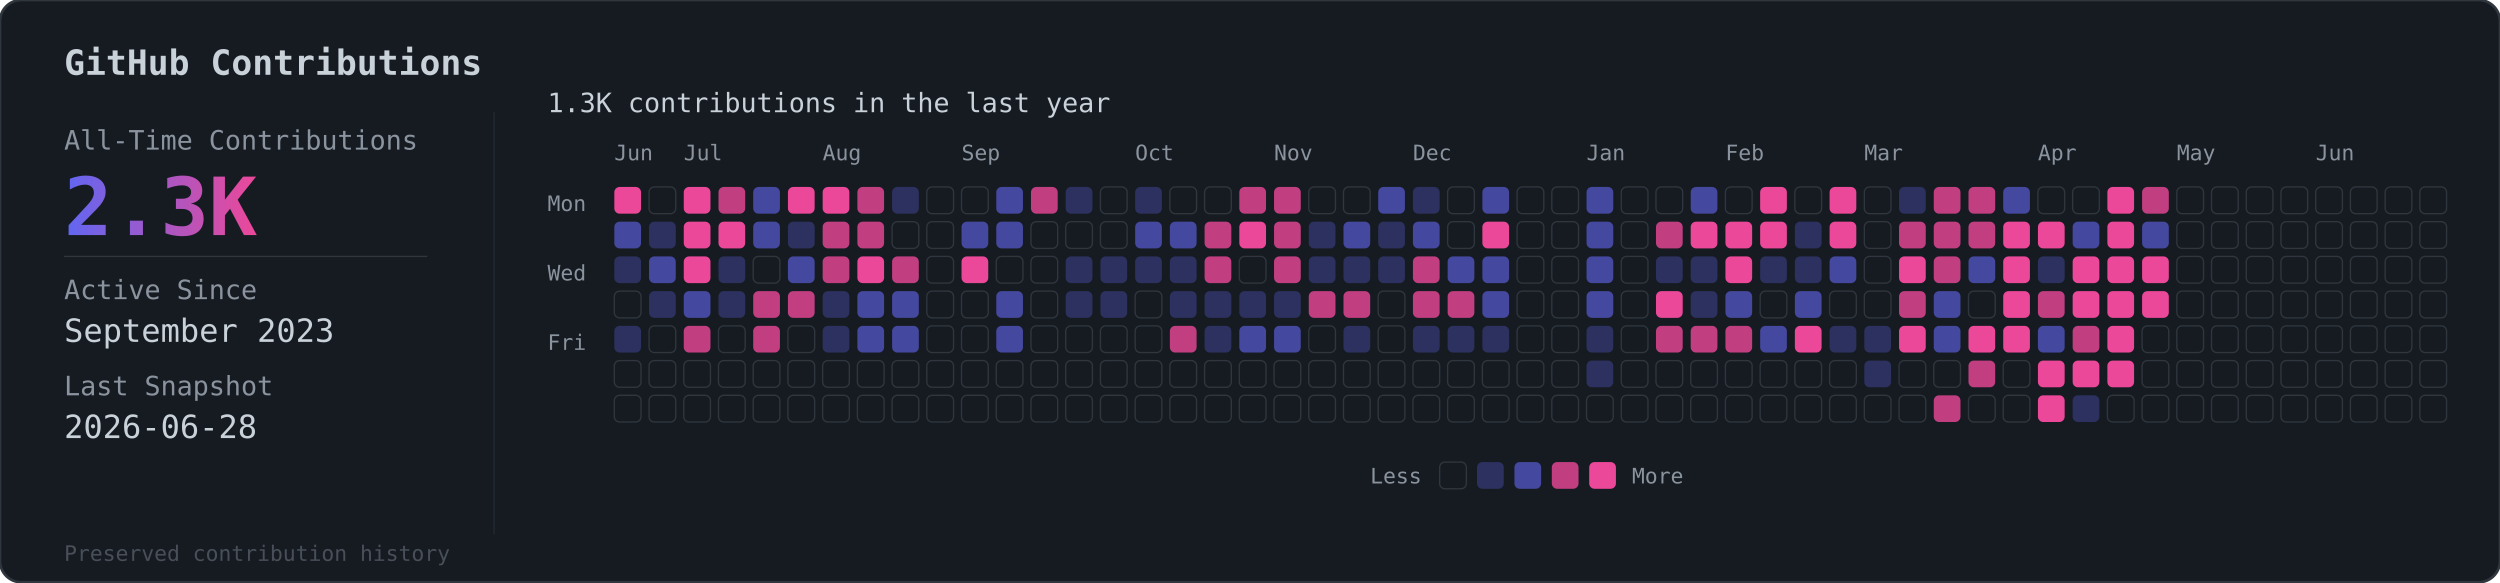
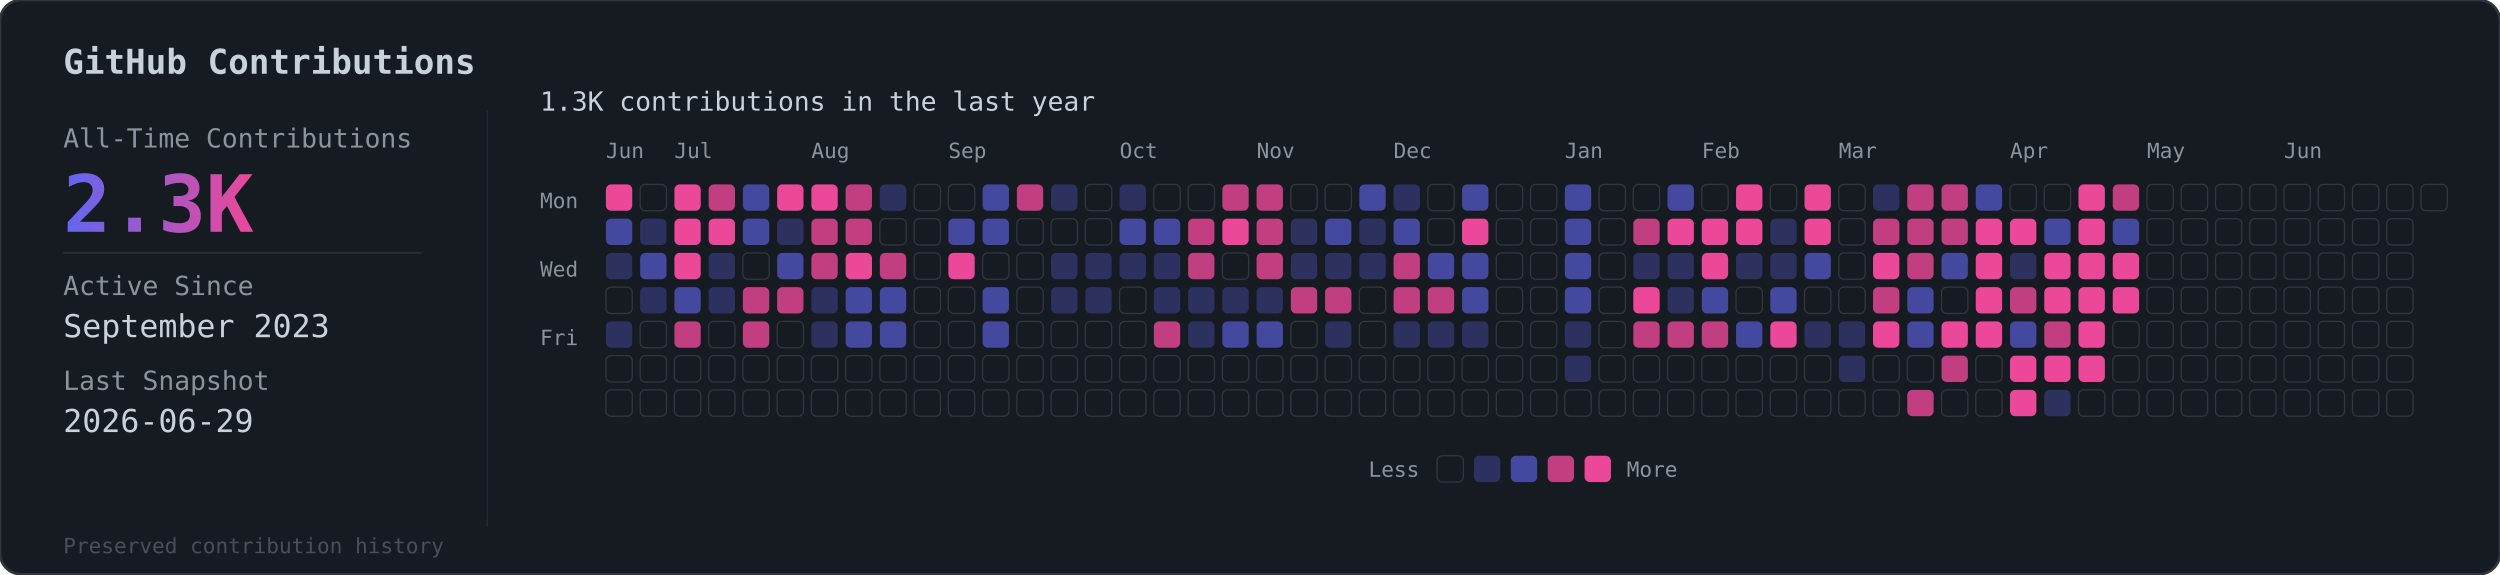
- <svg xmlns="http://www.w3.org/2000/svg" viewBox="0 0 936 218">
+ <svg xmlns="http://www.w3.org/2000/svg" viewBox="0 0 949 218">
  <defs>
    <linearGradient id="grad" x1="0%" y1="0%" x2="100%" y2="0%">
      <stop offset="0%" style="stop-color:#6366f1" />
      <stop offset="100%" style="stop-color:#ec4899" />
    </linearGradient>
  </defs>
-   <rect width="936" height="218" rx="8" fill="#161b22" stroke="#30363d" stroke-width="1" />
+   <rect width="949" height="218" rx="8" fill="#161b22" stroke="#30363d" stroke-width="1" />
  <text x="24" y="28" fill="#c9d1d9" font-family="monospace" font-size="13" font-weight="600">GitHub Contributions</text>
  <line x1="185" y1="42" x2="185" y2="200" stroke="#30363d" stroke-width="0.5" opacity="0.5" />
  <text x="24" y="56" fill="#8b949e" font-family="monospace" font-size="10">All-Time Contributions</text>
  <text x="24" y="88" fill="url(#grad)" font-family="monospace" font-size="30" font-weight="bold">2.3K</text>
  <line x1="24" y1="96" x2="160" y2="96" stroke="#30363d" stroke-width="0.5" />
  <text x="24" y="112" fill="#8b949e" font-family="monospace" font-size="10">Active Since</text>
  <text x="24" y="128" fill="#c9d1d9" font-family="monospace" font-size="12">September 2023</text>
  <text x="24" y="148" fill="#8b949e" font-family="monospace" font-size="10">Last Snapshot</text>
-   <text x="24" y="164" fill="#c9d1d9" font-family="monospace" font-size="12">2026-06-28</text>
+   <text x="24" y="164" fill="#c9d1d9" font-family="monospace" font-size="12">2026-06-29</text>
  <text x="24" y="210" fill="#484f58" font-family="monospace" font-size="8">Preserved contribution history</text>
  <g transform="translate(205, 56)">
    <text x="0" y="-14" fill="#c9d1d9" font-family="monospace" font-size="10">1.3K contributions in the last year</text>
    <g transform="translate(25, 4)">
      <text x="0" y="0" fill="#8b949e" font-family="monospace" font-size="8">Jun</text>
      <text x="26" y="0" fill="#8b949e" font-family="monospace" font-size="8">Jul</text>
      <text x="78" y="0" fill="#8b949e" font-family="monospace" font-size="8">Aug</text>
      <text x="130" y="0" fill="#8b949e" font-family="monospace" font-size="8">Sep</text>
      <text x="195" y="0" fill="#8b949e" font-family="monospace" font-size="8">Oct</text>
      <text x="247" y="0" fill="#8b949e" font-family="monospace" font-size="8">Nov</text>
      <text x="299" y="0" fill="#8b949e" font-family="monospace" font-size="8">Dec</text>
      <text x="364" y="0" fill="#8b949e" font-family="monospace" font-size="8">Jan</text>
      <text x="416" y="0" fill="#8b949e" font-family="monospace" font-size="8">Feb</text>
      <text x="468" y="0" fill="#8b949e" font-family="monospace" font-size="8">Mar</text>
      <text x="533" y="0" fill="#8b949e" font-family="monospace" font-size="8">Apr</text>
      <text x="585" y="0" fill="#8b949e" font-family="monospace" font-size="8">May</text>
      <text x="637" y="0" fill="#8b949e" font-family="monospace" font-size="8">Jun</text>
    </g>
    <text x="0" y="23" fill="#8b949e" font-family="monospace" font-size="8">Mon</text>
    <text x="0" y="49" fill="#8b949e" font-family="monospace" font-size="8">Wed</text>
    <text x="0" y="75" fill="#8b949e" font-family="monospace" font-size="8">Fri</text>
    <g transform="translate(25, 14)">
      <rect x="0" y="0" width="10" height="10" rx="2" fill="#ec4899" opacity="1" />
      <rect x="0" y="13" width="10" height="10" rx="2" fill="#6366f1" opacity="0.6" />
      <rect x="0" y="26" width="10" height="10" rx="2" fill="#6366f1" opacity="0.3" />
      <rect x="0" y="39" width="10" height="10" rx="2" fill="#161b22" stroke="#30363d" stroke-width="0.5" />
      <rect x="0" y="52" width="10" height="10" rx="2" fill="#6366f1" opacity="0.3" />
      <rect x="0" y="65" width="10" height="10" rx="2" fill="#161b22" stroke="#30363d" stroke-width="0.5" />
      <rect x="0" y="78" width="10" height="10" rx="2" fill="#161b22" stroke="#30363d" stroke-width="0.5" />
      <rect x="13" y="0" width="10" height="10" rx="2" fill="#161b22" stroke="#30363d" stroke-width="0.5" />
      <rect x="13" y="13" width="10" height="10" rx="2" fill="#6366f1" opacity="0.3" />
      <rect x="13" y="26" width="10" height="10" rx="2" fill="#6366f1" opacity="0.6" />
      <rect x="13" y="39" width="10" height="10" rx="2" fill="#6366f1" opacity="0.3" />
      <rect x="13" y="52" width="10" height="10" rx="2" fill="#161b22" stroke="#30363d" stroke-width="0.5" />
      <rect x="13" y="65" width="10" height="10" rx="2" fill="#161b22" stroke="#30363d" stroke-width="0.5" />
      <rect x="13" y="78" width="10" height="10" rx="2" fill="#161b22" stroke="#30363d" stroke-width="0.5" />
      <rect x="26" y="0" width="10" height="10" rx="2" fill="#ec4899" opacity="1" />
      <rect x="26" y="13" width="10" height="10" rx="2" fill="#ec4899" opacity="1" />
      <rect x="26" y="26" width="10" height="10" rx="2" fill="#ec4899" opacity="1" />
      <rect x="26" y="39" width="10" height="10" rx="2" fill="#6366f1" opacity="0.6" />
      <rect x="26" y="52" width="10" height="10" rx="2" fill="#ec4899" opacity="0.8" />
      <rect x="26" y="65" width="10" height="10" rx="2" fill="#161b22" stroke="#30363d" stroke-width="0.5" />
      <rect x="26" y="78" width="10" height="10" rx="2" fill="#161b22" stroke="#30363d" stroke-width="0.5" />
      <rect x="39" y="0" width="10" height="10" rx="2" fill="#ec4899" opacity="0.8" />
      <rect x="39" y="13" width="10" height="10" rx="2" fill="#ec4899" opacity="1" />
      <rect x="39" y="26" width="10" height="10" rx="2" fill="#6366f1" opacity="0.3" />
      <rect x="39" y="39" width="10" height="10" rx="2" fill="#6366f1" opacity="0.3" />
      <rect x="39" y="52" width="10" height="10" rx="2" fill="#161b22" stroke="#30363d" stroke-width="0.5" />
      <rect x="39" y="65" width="10" height="10" rx="2" fill="#161b22" stroke="#30363d" stroke-width="0.5" />
      <rect x="39" y="78" width="10" height="10" rx="2" fill="#161b22" stroke="#30363d" stroke-width="0.5" />
      <rect x="52" y="0" width="10" height="10" rx="2" fill="#6366f1" opacity="0.6" />
      <rect x="52" y="13" width="10" height="10" rx="2" fill="#6366f1" opacity="0.6" />
      <rect x="52" y="26" width="10" height="10" rx="2" fill="#161b22" stroke="#30363d" stroke-width="0.5" />
      <rect x="52" y="39" width="10" height="10" rx="2" fill="#ec4899" opacity="0.8" />
      <rect x="52" y="52" width="10" height="10" rx="2" fill="#ec4899" opacity="0.8" />
      <rect x="52" y="65" width="10" height="10" rx="2" fill="#161b22" stroke="#30363d" stroke-width="0.5" />
      <rect x="52" y="78" width="10" height="10" rx="2" fill="#161b22" stroke="#30363d" stroke-width="0.5" />
      <rect x="65" y="0" width="10" height="10" rx="2" fill="#ec4899" opacity="1" />
      <rect x="65" y="13" width="10" height="10" rx="2" fill="#6366f1" opacity="0.3" />
      <rect x="65" y="26" width="10" height="10" rx="2" fill="#6366f1" opacity="0.6" />
      <rect x="65" y="39" width="10" height="10" rx="2" fill="#ec4899" opacity="0.8" />
      <rect x="65" y="52" width="10" height="10" rx="2" fill="#161b22" stroke="#30363d" stroke-width="0.5" />
      <rect x="65" y="65" width="10" height="10" rx="2" fill="#161b22" stroke="#30363d" stroke-width="0.5" />
      <rect x="65" y="78" width="10" height="10" rx="2" fill="#161b22" stroke="#30363d" stroke-width="0.5" />
      <rect x="78" y="0" width="10" height="10" rx="2" fill="#ec4899" opacity="1" />
      <rect x="78" y="13" width="10" height="10" rx="2" fill="#ec4899" opacity="0.8" />
      <rect x="78" y="26" width="10" height="10" rx="2" fill="#ec4899" opacity="0.8" />
      <rect x="78" y="39" width="10" height="10" rx="2" fill="#6366f1" opacity="0.3" />
      <rect x="78" y="52" width="10" height="10" rx="2" fill="#6366f1" opacity="0.3" />
      <rect x="78" y="65" width="10" height="10" rx="2" fill="#161b22" stroke="#30363d" stroke-width="0.5" />
      <rect x="78" y="78" width="10" height="10" rx="2" fill="#161b22" stroke="#30363d" stroke-width="0.5" />
      <rect x="91" y="0" width="10" height="10" rx="2" fill="#ec4899" opacity="0.8" />
      <rect x="91" y="13" width="10" height="10" rx="2" fill="#ec4899" opacity="0.8" />
      <rect x="91" y="26" width="10" height="10" rx="2" fill="#ec4899" opacity="1" />
      <rect x="91" y="39" width="10" height="10" rx="2" fill="#6366f1" opacity="0.6" />
      <rect x="91" y="52" width="10" height="10" rx="2" fill="#6366f1" opacity="0.6" />
      <rect x="91" y="65" width="10" height="10" rx="2" fill="#161b22" stroke="#30363d" stroke-width="0.5" />
      <rect x="91" y="78" width="10" height="10" rx="2" fill="#161b22" stroke="#30363d" stroke-width="0.5" />
      <rect x="104" y="0" width="10" height="10" rx="2" fill="#6366f1" opacity="0.3" />
      <rect x="104" y="13" width="10" height="10" rx="2" fill="#161b22" stroke="#30363d" stroke-width="0.5" />
      <rect x="104" y="26" width="10" height="10" rx="2" fill="#ec4899" opacity="0.8" />
      <rect x="104" y="39" width="10" height="10" rx="2" fill="#6366f1" opacity="0.6" />
      <rect x="104" y="52" width="10" height="10" rx="2" fill="#6366f1" opacity="0.6" />
      <rect x="104" y="65" width="10" height="10" rx="2" fill="#161b22" stroke="#30363d" stroke-width="0.5" />
      <rect x="104" y="78" width="10" height="10" rx="2" fill="#161b22" stroke="#30363d" stroke-width="0.5" />
      <rect x="117" y="0" width="10" height="10" rx="2" fill="#161b22" stroke="#30363d" stroke-width="0.5" />
      <rect x="117" y="13" width="10" height="10" rx="2" fill="#161b22" stroke="#30363d" stroke-width="0.5" />
      <rect x="117" y="26" width="10" height="10" rx="2" fill="#161b22" stroke="#30363d" stroke-width="0.5" />
      <rect x="117" y="39" width="10" height="10" rx="2" fill="#161b22" stroke="#30363d" stroke-width="0.5" />
      <rect x="117" y="52" width="10" height="10" rx="2" fill="#161b22" stroke="#30363d" stroke-width="0.5" />
      <rect x="117" y="65" width="10" height="10" rx="2" fill="#161b22" stroke="#30363d" stroke-width="0.5" />
      <rect x="117" y="78" width="10" height="10" rx="2" fill="#161b22" stroke="#30363d" stroke-width="0.5" />
      <rect x="130" y="0" width="10" height="10" rx="2" fill="#161b22" stroke="#30363d" stroke-width="0.5" />
      <rect x="130" y="13" width="10" height="10" rx="2" fill="#6366f1" opacity="0.6" />
      <rect x="130" y="26" width="10" height="10" rx="2" fill="#ec4899" opacity="1" />
      <rect x="130" y="39" width="10" height="10" rx="2" fill="#161b22" stroke="#30363d" stroke-width="0.5" />
      <rect x="130" y="52" width="10" height="10" rx="2" fill="#161b22" stroke="#30363d" stroke-width="0.5" />
      <rect x="130" y="65" width="10" height="10" rx="2" fill="#161b22" stroke="#30363d" stroke-width="0.5" />
      <rect x="130" y="78" width="10" height="10" rx="2" fill="#161b22" stroke="#30363d" stroke-width="0.5" />
      <rect x="143" y="0" width="10" height="10" rx="2" fill="#6366f1" opacity="0.6" />
      <rect x="143" y="13" width="10" height="10" rx="2" fill="#6366f1" opacity="0.6" />
      <rect x="143" y="26" width="10" height="10" rx="2" fill="#161b22" stroke="#30363d" stroke-width="0.5" />
      <rect x="143" y="39" width="10" height="10" rx="2" fill="#6366f1" opacity="0.6" />
      <rect x="143" y="52" width="10" height="10" rx="2" fill="#6366f1" opacity="0.6" />
      <rect x="143" y="65" width="10" height="10" rx="2" fill="#161b22" stroke="#30363d" stroke-width="0.5" />
      <rect x="143" y="78" width="10" height="10" rx="2" fill="#161b22" stroke="#30363d" stroke-width="0.5" />
      <rect x="156" y="0" width="10" height="10" rx="2" fill="#ec4899" opacity="0.8" />
      <rect x="156" y="13" width="10" height="10" rx="2" fill="#161b22" stroke="#30363d" stroke-width="0.5" />
      <rect x="156" y="26" width="10" height="10" rx="2" fill="#161b22" stroke="#30363d" stroke-width="0.5" />
      <rect x="156" y="39" width="10" height="10" rx="2" fill="#161b22" stroke="#30363d" stroke-width="0.5" />
      <rect x="156" y="52" width="10" height="10" rx="2" fill="#161b22" stroke="#30363d" stroke-width="0.5" />
      <rect x="156" y="65" width="10" height="10" rx="2" fill="#161b22" stroke="#30363d" stroke-width="0.5" />
      <rect x="156" y="78" width="10" height="10" rx="2" fill="#161b22" stroke="#30363d" stroke-width="0.5" />
      <rect x="169" y="0" width="10" height="10" rx="2" fill="#6366f1" opacity="0.3" />
      <rect x="169" y="13" width="10" height="10" rx="2" fill="#161b22" stroke="#30363d" stroke-width="0.5" />
      <rect x="169" y="26" width="10" height="10" rx="2" fill="#6366f1" opacity="0.3" />
      <rect x="169" y="39" width="10" height="10" rx="2" fill="#6366f1" opacity="0.3" />
      <rect x="169" y="52" width="10" height="10" rx="2" fill="#161b22" stroke="#30363d" stroke-width="0.5" />
      <rect x="169" y="65" width="10" height="10" rx="2" fill="#161b22" stroke="#30363d" stroke-width="0.5" />
      <rect x="169" y="78" width="10" height="10" rx="2" fill="#161b22" stroke="#30363d" stroke-width="0.5" />
      <rect x="182" y="0" width="10" height="10" rx="2" fill="#161b22" stroke="#30363d" stroke-width="0.5" />
      <rect x="182" y="13" width="10" height="10" rx="2" fill="#161b22" stroke="#30363d" stroke-width="0.5" />
      <rect x="182" y="26" width="10" height="10" rx="2" fill="#6366f1" opacity="0.3" />
      <rect x="182" y="39" width="10" height="10" rx="2" fill="#6366f1" opacity="0.3" />
      <rect x="182" y="52" width="10" height="10" rx="2" fill="#161b22" stroke="#30363d" stroke-width="0.5" />
      <rect x="182" y="65" width="10" height="10" rx="2" fill="#161b22" stroke="#30363d" stroke-width="0.5" />
      <rect x="182" y="78" width="10" height="10" rx="2" fill="#161b22" stroke="#30363d" stroke-width="0.5" />
      <rect x="195" y="0" width="10" height="10" rx="2" fill="#6366f1" opacity="0.3" />
      <rect x="195" y="13" width="10" height="10" rx="2" fill="#6366f1" opacity="0.6" />
      <rect x="195" y="26" width="10" height="10" rx="2" fill="#6366f1" opacity="0.3" />
      <rect x="195" y="39" width="10" height="10" rx="2" fill="#161b22" stroke="#30363d" stroke-width="0.5" />
      <rect x="195" y="52" width="10" height="10" rx="2" fill="#161b22" stroke="#30363d" stroke-width="0.5" />
      <rect x="195" y="65" width="10" height="10" rx="2" fill="#161b22" stroke="#30363d" stroke-width="0.5" />
      <rect x="195" y="78" width="10" height="10" rx="2" fill="#161b22" stroke="#30363d" stroke-width="0.5" />
      <rect x="208" y="0" width="10" height="10" rx="2" fill="#161b22" stroke="#30363d" stroke-width="0.5" />
      <rect x="208" y="13" width="10" height="10" rx="2" fill="#6366f1" opacity="0.6" />
      <rect x="208" y="26" width="10" height="10" rx="2" fill="#6366f1" opacity="0.3" />
      <rect x="208" y="39" width="10" height="10" rx="2" fill="#6366f1" opacity="0.3" />
      <rect x="208" y="52" width="10" height="10" rx="2" fill="#ec4899" opacity="0.8" />
      <rect x="208" y="65" width="10" height="10" rx="2" fill="#161b22" stroke="#30363d" stroke-width="0.5" />
      <rect x="208" y="78" width="10" height="10" rx="2" fill="#161b22" stroke="#30363d" stroke-width="0.5" />
      <rect x="221" y="0" width="10" height="10" rx="2" fill="#161b22" stroke="#30363d" stroke-width="0.5" />
      <rect x="221" y="13" width="10" height="10" rx="2" fill="#ec4899" opacity="0.8" />
      <rect x="221" y="26" width="10" height="10" rx="2" fill="#ec4899" opacity="0.8" />
      <rect x="221" y="39" width="10" height="10" rx="2" fill="#6366f1" opacity="0.3" />
      <rect x="221" y="52" width="10" height="10" rx="2" fill="#6366f1" opacity="0.3" />
      <rect x="221" y="65" width="10" height="10" rx="2" fill="#161b22" stroke="#30363d" stroke-width="0.5" />
      <rect x="221" y="78" width="10" height="10" rx="2" fill="#161b22" stroke="#30363d" stroke-width="0.5" />
      <rect x="234" y="0" width="10" height="10" rx="2" fill="#ec4899" opacity="0.8" />
      <rect x="234" y="13" width="10" height="10" rx="2" fill="#ec4899" opacity="1" />
      <rect x="234" y="26" width="10" height="10" rx="2" fill="#161b22" stroke="#30363d" stroke-width="0.5" />
      <rect x="234" y="39" width="10" height="10" rx="2" fill="#6366f1" opacity="0.3" />
      <rect x="234" y="52" width="10" height="10" rx="2" fill="#6366f1" opacity="0.6" />
      <rect x="234" y="65" width="10" height="10" rx="2" fill="#161b22" stroke="#30363d" stroke-width="0.5" />
      <rect x="234" y="78" width="10" height="10" rx="2" fill="#161b22" stroke="#30363d" stroke-width="0.5" />
      <rect x="247" y="0" width="10" height="10" rx="2" fill="#ec4899" opacity="0.8" />
      <rect x="247" y="13" width="10" height="10" rx="2" fill="#ec4899" opacity="0.8" />
      <rect x="247" y="26" width="10" height="10" rx="2" fill="#ec4899" opacity="0.8" />
      <rect x="247" y="39" width="10" height="10" rx="2" fill="#6366f1" opacity="0.3" />
      <rect x="247" y="52" width="10" height="10" rx="2" fill="#6366f1" opacity="0.6" />
      <rect x="247" y="65" width="10" height="10" rx="2" fill="#161b22" stroke="#30363d" stroke-width="0.5" />
      <rect x="247" y="78" width="10" height="10" rx="2" fill="#161b22" stroke="#30363d" stroke-width="0.5" />
      <rect x="260" y="0" width="10" height="10" rx="2" fill="#161b22" stroke="#30363d" stroke-width="0.5" />
      <rect x="260" y="13" width="10" height="10" rx="2" fill="#6366f1" opacity="0.3" />
      <rect x="260" y="26" width="10" height="10" rx="2" fill="#6366f1" opacity="0.3" />
      <rect x="260" y="39" width="10" height="10" rx="2" fill="#ec4899" opacity="0.8" />
      <rect x="260" y="52" width="10" height="10" rx="2" fill="#161b22" stroke="#30363d" stroke-width="0.5" />
      <rect x="260" y="65" width="10" height="10" rx="2" fill="#161b22" stroke="#30363d" stroke-width="0.5" />
      <rect x="260" y="78" width="10" height="10" rx="2" fill="#161b22" stroke="#30363d" stroke-width="0.5" />
      <rect x="273" y="0" width="10" height="10" rx="2" fill="#161b22" stroke="#30363d" stroke-width="0.5" />
      <rect x="273" y="13" width="10" height="10" rx="2" fill="#6366f1" opacity="0.6" />
      <rect x="273" y="26" width="10" height="10" rx="2" fill="#6366f1" opacity="0.3" />
      <rect x="273" y="39" width="10" height="10" rx="2" fill="#ec4899" opacity="0.8" />
      <rect x="273" y="52" width="10" height="10" rx="2" fill="#6366f1" opacity="0.3" />
      <rect x="273" y="65" width="10" height="10" rx="2" fill="#161b22" stroke="#30363d" stroke-width="0.5" />
      <rect x="273" y="78" width="10" height="10" rx="2" fill="#161b22" stroke="#30363d" stroke-width="0.5" />
      <rect x="286" y="0" width="10" height="10" rx="2" fill="#6366f1" opacity="0.6" />
      <rect x="286" y="13" width="10" height="10" rx="2" fill="#6366f1" opacity="0.3" />
      <rect x="286" y="26" width="10" height="10" rx="2" fill="#6366f1" opacity="0.3" />
      <rect x="286" y="39" width="10" height="10" rx="2" fill="#161b22" stroke="#30363d" stroke-width="0.5" />
      <rect x="286" y="52" width="10" height="10" rx="2" fill="#161b22" stroke="#30363d" stroke-width="0.5" />
      <rect x="286" y="65" width="10" height="10" rx="2" fill="#161b22" stroke="#30363d" stroke-width="0.5" />
      <rect x="286" y="78" width="10" height="10" rx="2" fill="#161b22" stroke="#30363d" stroke-width="0.5" />
      <rect x="299" y="0" width="10" height="10" rx="2" fill="#6366f1" opacity="0.3" />
      <rect x="299" y="13" width="10" height="10" rx="2" fill="#6366f1" opacity="0.6" />
      <rect x="299" y="26" width="10" height="10" rx="2" fill="#ec4899" opacity="0.8" />
      <rect x="299" y="39" width="10" height="10" rx="2" fill="#ec4899" opacity="0.8" />
      <rect x="299" y="52" width="10" height="10" rx="2" fill="#6366f1" opacity="0.3" />
      <rect x="299" y="65" width="10" height="10" rx="2" fill="#161b22" stroke="#30363d" stroke-width="0.5" />
      <rect x="299" y="78" width="10" height="10" rx="2" fill="#161b22" stroke="#30363d" stroke-width="0.5" />
      <rect x="312" y="0" width="10" height="10" rx="2" fill="#161b22" stroke="#30363d" stroke-width="0.5" />
      <rect x="312" y="13" width="10" height="10" rx="2" fill="#161b22" stroke="#30363d" stroke-width="0.5" />
      <rect x="312" y="26" width="10" height="10" rx="2" fill="#6366f1" opacity="0.6" />
      <rect x="312" y="39" width="10" height="10" rx="2" fill="#ec4899" opacity="0.8" />
      <rect x="312" y="52" width="10" height="10" rx="2" fill="#6366f1" opacity="0.3" />
      <rect x="312" y="65" width="10" height="10" rx="2" fill="#161b22" stroke="#30363d" stroke-width="0.5" />
      <rect x="312" y="78" width="10" height="10" rx="2" fill="#161b22" stroke="#30363d" stroke-width="0.5" />
      <rect x="325" y="0" width="10" height="10" rx="2" fill="#6366f1" opacity="0.6" />
      <rect x="325" y="13" width="10" height="10" rx="2" fill="#ec4899" opacity="1" />
      <rect x="325" y="26" width="10" height="10" rx="2" fill="#6366f1" opacity="0.6" />
      <rect x="325" y="39" width="10" height="10" rx="2" fill="#6366f1" opacity="0.6" />
      <rect x="325" y="52" width="10" height="10" rx="2" fill="#6366f1" opacity="0.3" />
      <rect x="325" y="65" width="10" height="10" rx="2" fill="#161b22" stroke="#30363d" stroke-width="0.5" />
      <rect x="325" y="78" width="10" height="10" rx="2" fill="#161b22" stroke="#30363d" stroke-width="0.5" />
      <rect x="338" y="0" width="10" height="10" rx="2" fill="#161b22" stroke="#30363d" stroke-width="0.5" />
      <rect x="338" y="13" width="10" height="10" rx="2" fill="#161b22" stroke="#30363d" stroke-width="0.5" />
      <rect x="338" y="26" width="10" height="10" rx="2" fill="#161b22" stroke="#30363d" stroke-width="0.5" />
      <rect x="338" y="39" width="10" height="10" rx="2" fill="#161b22" stroke="#30363d" stroke-width="0.5" />
      <rect x="338" y="52" width="10" height="10" rx="2" fill="#161b22" stroke="#30363d" stroke-width="0.5" />
      <rect x="338" y="65" width="10" height="10" rx="2" fill="#161b22" stroke="#30363d" stroke-width="0.5" />
      <rect x="338" y="78" width="10" height="10" rx="2" fill="#161b22" stroke="#30363d" stroke-width="0.5" />
      <rect x="351" y="0" width="10" height="10" rx="2" fill="#161b22" stroke="#30363d" stroke-width="0.5" />
      <rect x="351" y="13" width="10" height="10" rx="2" fill="#161b22" stroke="#30363d" stroke-width="0.5" />
      <rect x="351" y="26" width="10" height="10" rx="2" fill="#161b22" stroke="#30363d" stroke-width="0.5" />
      <rect x="351" y="39" width="10" height="10" rx="2" fill="#161b22" stroke="#30363d" stroke-width="0.5" />
      <rect x="351" y="52" width="10" height="10" rx="2" fill="#161b22" stroke="#30363d" stroke-width="0.5" />
      <rect x="351" y="65" width="10" height="10" rx="2" fill="#161b22" stroke="#30363d" stroke-width="0.5" />
      <rect x="351" y="78" width="10" height="10" rx="2" fill="#161b22" stroke="#30363d" stroke-width="0.5" />
      <rect x="364" y="0" width="10" height="10" rx="2" fill="#6366f1" opacity="0.6" />
      <rect x="364" y="13" width="10" height="10" rx="2" fill="#6366f1" opacity="0.6" />
      <rect x="364" y="26" width="10" height="10" rx="2" fill="#6366f1" opacity="0.6" />
      <rect x="364" y="39" width="10" height="10" rx="2" fill="#6366f1" opacity="0.6" />
      <rect x="364" y="52" width="10" height="10" rx="2" fill="#6366f1" opacity="0.3" />
      <rect x="364" y="65" width="10" height="10" rx="2" fill="#6366f1" opacity="0.3" />
      <rect x="364" y="78" width="10" height="10" rx="2" fill="#161b22" stroke="#30363d" stroke-width="0.5" />
      <rect x="377" y="0" width="10" height="10" rx="2" fill="#161b22" stroke="#30363d" stroke-width="0.5" />
      <rect x="377" y="13" width="10" height="10" rx="2" fill="#161b22" stroke="#30363d" stroke-width="0.5" />
      <rect x="377" y="26" width="10" height="10" rx="2" fill="#161b22" stroke="#30363d" stroke-width="0.5" />
      <rect x="377" y="39" width="10" height="10" rx="2" fill="#161b22" stroke="#30363d" stroke-width="0.5" />
      <rect x="377" y="52" width="10" height="10" rx="2" fill="#161b22" stroke="#30363d" stroke-width="0.5" />
      <rect x="377" y="65" width="10" height="10" rx="2" fill="#161b22" stroke="#30363d" stroke-width="0.5" />
      <rect x="377" y="78" width="10" height="10" rx="2" fill="#161b22" stroke="#30363d" stroke-width="0.5" />
      <rect x="390" y="0" width="10" height="10" rx="2" fill="#161b22" stroke="#30363d" stroke-width="0.5" />
      <rect x="390" y="13" width="10" height="10" rx="2" fill="#ec4899" opacity="0.8" />
      <rect x="390" y="26" width="10" height="10" rx="2" fill="#6366f1" opacity="0.3" />
      <rect x="390" y="39" width="10" height="10" rx="2" fill="#ec4899" opacity="1" />
      <rect x="390" y="52" width="10" height="10" rx="2" fill="#ec4899" opacity="0.8" />
      <rect x="390" y="65" width="10" height="10" rx="2" fill="#161b22" stroke="#30363d" stroke-width="0.5" />
      <rect x="390" y="78" width="10" height="10" rx="2" fill="#161b22" stroke="#30363d" stroke-width="0.5" />
      <rect x="403" y="0" width="10" height="10" rx="2" fill="#6366f1" opacity="0.6" />
      <rect x="403" y="13" width="10" height="10" rx="2" fill="#ec4899" opacity="1" />
      <rect x="403" y="26" width="10" height="10" rx="2" fill="#6366f1" opacity="0.3" />
      <rect x="403" y="39" width="10" height="10" rx="2" fill="#6366f1" opacity="0.3" />
      <rect x="403" y="52" width="10" height="10" rx="2" fill="#ec4899" opacity="0.8" />
      <rect x="403" y="65" width="10" height="10" rx="2" fill="#161b22" stroke="#30363d" stroke-width="0.5" />
      <rect x="403" y="78" width="10" height="10" rx="2" fill="#161b22" stroke="#30363d" stroke-width="0.5" />
      <rect x="416" y="0" width="10" height="10" rx="2" fill="#161b22" stroke="#30363d" stroke-width="0.5" />
      <rect x="416" y="13" width="10" height="10" rx="2" fill="#ec4899" opacity="1" />
      <rect x="416" y="26" width="10" height="10" rx="2" fill="#ec4899" opacity="1" />
      <rect x="416" y="39" width="10" height="10" rx="2" fill="#6366f1" opacity="0.6" />
      <rect x="416" y="52" width="10" height="10" rx="2" fill="#ec4899" opacity="0.8" />
      <rect x="416" y="65" width="10" height="10" rx="2" fill="#161b22" stroke="#30363d" stroke-width="0.5" />
      <rect x="416" y="78" width="10" height="10" rx="2" fill="#161b22" stroke="#30363d" stroke-width="0.5" />
      <rect x="429" y="0" width="10" height="10" rx="2" fill="#ec4899" opacity="1" />
      <rect x="429" y="13" width="10" height="10" rx="2" fill="#ec4899" opacity="1" />
      <rect x="429" y="26" width="10" height="10" rx="2" fill="#6366f1" opacity="0.3" />
      <rect x="429" y="39" width="10" height="10" rx="2" fill="#161b22" stroke="#30363d" stroke-width="0.5" />
      <rect x="429" y="52" width="10" height="10" rx="2" fill="#6366f1" opacity="0.6" />
      <rect x="429" y="65" width="10" height="10" rx="2" fill="#161b22" stroke="#30363d" stroke-width="0.5" />
      <rect x="429" y="78" width="10" height="10" rx="2" fill="#161b22" stroke="#30363d" stroke-width="0.5" />
      <rect x="442" y="0" width="10" height="10" rx="2" fill="#161b22" stroke="#30363d" stroke-width="0.5" />
      <rect x="442" y="13" width="10" height="10" rx="2" fill="#6366f1" opacity="0.3" />
      <rect x="442" y="26" width="10" height="10" rx="2" fill="#6366f1" opacity="0.3" />
      <rect x="442" y="39" width="10" height="10" rx="2" fill="#6366f1" opacity="0.6" />
      <rect x="442" y="52" width="10" height="10" rx="2" fill="#ec4899" opacity="1" />
      <rect x="442" y="65" width="10" height="10" rx="2" fill="#161b22" stroke="#30363d" stroke-width="0.5" />
      <rect x="442" y="78" width="10" height="10" rx="2" fill="#161b22" stroke="#30363d" stroke-width="0.5" />
      <rect x="455" y="0" width="10" height="10" rx="2" fill="#ec4899" opacity="1" />
      <rect x="455" y="13" width="10" height="10" rx="2" fill="#ec4899" opacity="1" />
      <rect x="455" y="26" width="10" height="10" rx="2" fill="#6366f1" opacity="0.6" />
      <rect x="455" y="39" width="10" height="10" rx="2" fill="#161b22" stroke="#30363d" stroke-width="0.5" />
      <rect x="455" y="52" width="10" height="10" rx="2" fill="#6366f1" opacity="0.3" />
      <rect x="455" y="65" width="10" height="10" rx="2" fill="#161b22" stroke="#30363d" stroke-width="0.5" />
      <rect x="455" y="78" width="10" height="10" rx="2" fill="#161b22" stroke="#30363d" stroke-width="0.5" />
      <rect x="468" y="0" width="10" height="10" rx="2" fill="#161b22" stroke="#30363d" stroke-width="0.5" />
      <rect x="468" y="13" width="10" height="10" rx="2" fill="#161b22" stroke="#30363d" stroke-width="0.5" />
      <rect x="468" y="26" width="10" height="10" rx="2" fill="#161b22" stroke="#30363d" stroke-width="0.5" />
      <rect x="468" y="39" width="10" height="10" rx="2" fill="#161b22" stroke="#30363d" stroke-width="0.5" />
      <rect x="468" y="52" width="10" height="10" rx="2" fill="#6366f1" opacity="0.3" />
      <rect x="468" y="65" width="10" height="10" rx="2" fill="#6366f1" opacity="0.3" />
      <rect x="468" y="78" width="10" height="10" rx="2" fill="#161b22" stroke="#30363d" stroke-width="0.5" />
      <rect x="481" y="0" width="10" height="10" rx="2" fill="#6366f1" opacity="0.3" />
      <rect x="481" y="13" width="10" height="10" rx="2" fill="#ec4899" opacity="0.8" />
      <rect x="481" y="26" width="10" height="10" rx="2" fill="#ec4899" opacity="1" />
      <rect x="481" y="39" width="10" height="10" rx="2" fill="#ec4899" opacity="0.8" />
      <rect x="481" y="52" width="10" height="10" rx="2" fill="#ec4899" opacity="1" />
      <rect x="481" y="65" width="10" height="10" rx="2" fill="#161b22" stroke="#30363d" stroke-width="0.5" />
      <rect x="481" y="78" width="10" height="10" rx="2" fill="#161b22" stroke="#30363d" stroke-width="0.5" />
      <rect x="494" y="0" width="10" height="10" rx="2" fill="#ec4899" opacity="0.8" />
      <rect x="494" y="13" width="10" height="10" rx="2" fill="#ec4899" opacity="0.8" />
      <rect x="494" y="26" width="10" height="10" rx="2" fill="#ec4899" opacity="0.8" />
      <rect x="494" y="39" width="10" height="10" rx="2" fill="#6366f1" opacity="0.6" />
      <rect x="494" y="52" width="10" height="10" rx="2" fill="#6366f1" opacity="0.6" />
      <rect x="494" y="65" width="10" height="10" rx="2" fill="#161b22" stroke="#30363d" stroke-width="0.5" />
      <rect x="494" y="78" width="10" height="10" rx="2" fill="#ec4899" opacity="0.8" />
      <rect x="507" y="0" width="10" height="10" rx="2" fill="#ec4899" opacity="0.8" />
      <rect x="507" y="13" width="10" height="10" rx="2" fill="#ec4899" opacity="0.8" />
      <rect x="507" y="26" width="10" height="10" rx="2" fill="#6366f1" opacity="0.6" />
      <rect x="507" y="39" width="10" height="10" rx="2" fill="#161b22" stroke="#30363d" stroke-width="0.5" />
      <rect x="507" y="52" width="10" height="10" rx="2" fill="#ec4899" opacity="1" />
      <rect x="507" y="65" width="10" height="10" rx="2" fill="#ec4899" opacity="0.8" />
      <rect x="507" y="78" width="10" height="10" rx="2" fill="#161b22" stroke="#30363d" stroke-width="0.5" />
      <rect x="520" y="0" width="10" height="10" rx="2" fill="#6366f1" opacity="0.6" />
      <rect x="520" y="13" width="10" height="10" rx="2" fill="#ec4899" opacity="1" />
      <rect x="520" y="26" width="10" height="10" rx="2" fill="#ec4899" opacity="1" />
      <rect x="520" y="39" width="10" height="10" rx="2" fill="#ec4899" opacity="1" />
      <rect x="520" y="52" width="10" height="10" rx="2" fill="#ec4899" opacity="1" />
      <rect x="520" y="65" width="10" height="10" rx="2" fill="#161b22" stroke="#30363d" stroke-width="0.5" />
      <rect x="520" y="78" width="10" height="10" rx="2" fill="#161b22" stroke="#30363d" stroke-width="0.5" />
      <rect x="533" y="0" width="10" height="10" rx="2" fill="#161b22" stroke="#30363d" stroke-width="0.5" />
      <rect x="533" y="13" width="10" height="10" rx="2" fill="#ec4899" opacity="1" />
      <rect x="533" y="26" width="10" height="10" rx="2" fill="#6366f1" opacity="0.3" />
      <rect x="533" y="39" width="10" height="10" rx="2" fill="#ec4899" opacity="0.8" />
      <rect x="533" y="52" width="10" height="10" rx="2" fill="#6366f1" opacity="0.6" />
      <rect x="533" y="65" width="10" height="10" rx="2" fill="#ec4899" opacity="1" />
      <rect x="533" y="78" width="10" height="10" rx="2" fill="#ec4899" opacity="1" />
      <rect x="546" y="0" width="10" height="10" rx="2" fill="#161b22" stroke="#30363d" stroke-width="0.5" />
      <rect x="546" y="13" width="10" height="10" rx="2" fill="#6366f1" opacity="0.6" />
      <rect x="546" y="26" width="10" height="10" rx="2" fill="#ec4899" opacity="1" />
      <rect x="546" y="39" width="10" height="10" rx="2" fill="#ec4899" opacity="1" />
      <rect x="546" y="52" width="10" height="10" rx="2" fill="#ec4899" opacity="0.8" />
      <rect x="546" y="65" width="10" height="10" rx="2" fill="#ec4899" opacity="1" />
      <rect x="546" y="78" width="10" height="10" rx="2" fill="#6366f1" opacity="0.3" />
      <rect x="559" y="0" width="10" height="10" rx="2" fill="#ec4899" opacity="1" />
      <rect x="559" y="13" width="10" height="10" rx="2" fill="#ec4899" opacity="1" />
      <rect x="559" y="26" width="10" height="10" rx="2" fill="#ec4899" opacity="1" />
      <rect x="559" y="39" width="10" height="10" rx="2" fill="#ec4899" opacity="1" />
      <rect x="559" y="52" width="10" height="10" rx="2" fill="#ec4899" opacity="1" />
      <rect x="559" y="65" width="10" height="10" rx="2" fill="#ec4899" opacity="1" />
      <rect x="559" y="78" width="10" height="10" rx="2" fill="#161b22" stroke="#30363d" stroke-width="0.5" />
      <rect x="572" y="0" width="10" height="10" rx="2" fill="#ec4899" opacity="0.8" />
      <rect x="572" y="13" width="10" height="10" rx="2" fill="#6366f1" opacity="0.6" />
      <rect x="572" y="26" width="10" height="10" rx="2" fill="#ec4899" opacity="1" />
      <rect x="572" y="39" width="10" height="10" rx="2" fill="#ec4899" opacity="1" />
      <rect x="572" y="52" width="10" height="10" rx="2" fill="#161b22" stroke="#30363d" stroke-width="0.5" />
      <rect x="572" y="65" width="10" height="10" rx="2" fill="#161b22" stroke="#30363d" stroke-width="0.5" />
      <rect x="572" y="78" width="10" height="10" rx="2" fill="#161b22" stroke="#30363d" stroke-width="0.5" />
      <rect x="585" y="0" width="10" height="10" rx="2" fill="#161b22" stroke="#30363d" stroke-width="0.5" />
      <rect x="585" y="13" width="10" height="10" rx="2" fill="#161b22" stroke="#30363d" stroke-width="0.5" />
      <rect x="585" y="26" width="10" height="10" rx="2" fill="#161b22" stroke="#30363d" stroke-width="0.5" />
      <rect x="585" y="39" width="10" height="10" rx="2" fill="#161b22" stroke="#30363d" stroke-width="0.5" />
      <rect x="585" y="52" width="10" height="10" rx="2" fill="#161b22" stroke="#30363d" stroke-width="0.5" />
      <rect x="585" y="65" width="10" height="10" rx="2" fill="#161b22" stroke="#30363d" stroke-width="0.5" />
      <rect x="585" y="78" width="10" height="10" rx="2" fill="#161b22" stroke="#30363d" stroke-width="0.5" />
      <rect x="598" y="0" width="10" height="10" rx="2" fill="#161b22" stroke="#30363d" stroke-width="0.5" />
      <rect x="598" y="13" width="10" height="10" rx="2" fill="#161b22" stroke="#30363d" stroke-width="0.5" />
      <rect x="598" y="26" width="10" height="10" rx="2" fill="#161b22" stroke="#30363d" stroke-width="0.5" />
      <rect x="598" y="39" width="10" height="10" rx="2" fill="#161b22" stroke="#30363d" stroke-width="0.5" />
      <rect x="598" y="52" width="10" height="10" rx="2" fill="#161b22" stroke="#30363d" stroke-width="0.5" />
      <rect x="598" y="65" width="10" height="10" rx="2" fill="#161b22" stroke="#30363d" stroke-width="0.5" />
      <rect x="598" y="78" width="10" height="10" rx="2" fill="#161b22" stroke="#30363d" stroke-width="0.5" />
      <rect x="611" y="0" width="10" height="10" rx="2" fill="#161b22" stroke="#30363d" stroke-width="0.5" />
      <rect x="611" y="13" width="10" height="10" rx="2" fill="#161b22" stroke="#30363d" stroke-width="0.5" />
      <rect x="611" y="26" width="10" height="10" rx="2" fill="#161b22" stroke="#30363d" stroke-width="0.5" />
      <rect x="611" y="39" width="10" height="10" rx="2" fill="#161b22" stroke="#30363d" stroke-width="0.5" />
      <rect x="611" y="52" width="10" height="10" rx="2" fill="#161b22" stroke="#30363d" stroke-width="0.5" />
      <rect x="611" y="65" width="10" height="10" rx="2" fill="#161b22" stroke="#30363d" stroke-width="0.5" />
      <rect x="611" y="78" width="10" height="10" rx="2" fill="#161b22" stroke="#30363d" stroke-width="0.5" />
      <rect x="624" y="0" width="10" height="10" rx="2" fill="#161b22" stroke="#30363d" stroke-width="0.5" />
      <rect x="624" y="13" width="10" height="10" rx="2" fill="#161b22" stroke="#30363d" stroke-width="0.5" />
      <rect x="624" y="26" width="10" height="10" rx="2" fill="#161b22" stroke="#30363d" stroke-width="0.5" />
      <rect x="624" y="39" width="10" height="10" rx="2" fill="#161b22" stroke="#30363d" stroke-width="0.5" />
      <rect x="624" y="52" width="10" height="10" rx="2" fill="#161b22" stroke="#30363d" stroke-width="0.5" />
      <rect x="624" y="65" width="10" height="10" rx="2" fill="#161b22" stroke="#30363d" stroke-width="0.5" />
      <rect x="624" y="78" width="10" height="10" rx="2" fill="#161b22" stroke="#30363d" stroke-width="0.5" />
      <rect x="637" y="0" width="10" height="10" rx="2" fill="#161b22" stroke="#30363d" stroke-width="0.5" />
      <rect x="637" y="13" width="10" height="10" rx="2" fill="#161b22" stroke="#30363d" stroke-width="0.5" />
      <rect x="637" y="26" width="10" height="10" rx="2" fill="#161b22" stroke="#30363d" stroke-width="0.5" />
      <rect x="637" y="39" width="10" height="10" rx="2" fill="#161b22" stroke="#30363d" stroke-width="0.5" />
      <rect x="637" y="52" width="10" height="10" rx="2" fill="#161b22" stroke="#30363d" stroke-width="0.5" />
      <rect x="637" y="65" width="10" height="10" rx="2" fill="#161b22" stroke="#30363d" stroke-width="0.5" />
      <rect x="637" y="78" width="10" height="10" rx="2" fill="#161b22" stroke="#30363d" stroke-width="0.5" />
      <rect x="650" y="0" width="10" height="10" rx="2" fill="#161b22" stroke="#30363d" stroke-width="0.5" />
      <rect x="650" y="13" width="10" height="10" rx="2" fill="#161b22" stroke="#30363d" stroke-width="0.5" />
      <rect x="650" y="26" width="10" height="10" rx="2" fill="#161b22" stroke="#30363d" stroke-width="0.5" />
      <rect x="650" y="39" width="10" height="10" rx="2" fill="#161b22" stroke="#30363d" stroke-width="0.5" />
      <rect x="650" y="52" width="10" height="10" rx="2" fill="#161b22" stroke="#30363d" stroke-width="0.5" />
      <rect x="650" y="65" width="10" height="10" rx="2" fill="#161b22" stroke="#30363d" stroke-width="0.5" />
      <rect x="650" y="78" width="10" height="10" rx="2" fill="#161b22" stroke="#30363d" stroke-width="0.5" />
      <rect x="663" y="0" width="10" height="10" rx="2" fill="#161b22" stroke="#30363d" stroke-width="0.5" />
      <rect x="663" y="13" width="10" height="10" rx="2" fill="#161b22" stroke="#30363d" stroke-width="0.5" />
      <rect x="663" y="26" width="10" height="10" rx="2" fill="#161b22" stroke="#30363d" stroke-width="0.5" />
      <rect x="663" y="39" width="10" height="10" rx="2" fill="#161b22" stroke="#30363d" stroke-width="0.5" />
      <rect x="663" y="52" width="10" height="10" rx="2" fill="#161b22" stroke="#30363d" stroke-width="0.5" />
      <rect x="663" y="65" width="10" height="10" rx="2" fill="#161b22" stroke="#30363d" stroke-width="0.5" />
      <rect x="663" y="78" width="10" height="10" rx="2" fill="#161b22" stroke="#30363d" stroke-width="0.5" />
      <rect x="676" y="0" width="10" height="10" rx="2" fill="#161b22" stroke="#30363d" stroke-width="0.5" />
      <rect x="676" y="13" width="10" height="10" rx="2" fill="#161b22" stroke="#30363d" stroke-width="0.5" />
      <rect x="676" y="26" width="10" height="10" rx="2" fill="#161b22" stroke="#30363d" stroke-width="0.5" />
      <rect x="676" y="39" width="10" height="10" rx="2" fill="#161b22" stroke="#30363d" stroke-width="0.5" />
      <rect x="676" y="52" width="10" height="10" rx="2" fill="#161b22" stroke="#30363d" stroke-width="0.5" />
      <rect x="676" y="65" width="10" height="10" rx="2" fill="#161b22" stroke="#30363d" stroke-width="0.5" />
      <rect x="676" y="78" width="10" height="10" rx="2" fill="#161b22" stroke="#30363d" stroke-width="0.5" />
+       <rect x="689" y="0" width="10" height="10" rx="2" fill="#161b22" stroke="#30363d" stroke-width="0.5" />
    </g>
-     <g transform="translate(308, 116)">
+     <g transform="translate(314.5, 116)">
      <text x="0" y="9" fill="#8b949e" font-family="monospace" font-size="8">Less</text>
      <rect x="26" y="1" width="10" height="10" rx="2" fill="#161b22" stroke="#30363d" stroke-width="0.5" />
      <rect x="40" y="1" width="10" height="10" rx="2" fill="#6366f1" opacity="0.3" />
      <rect x="54" y="1" width="10" height="10" rx="2" fill="#6366f1" opacity="0.6" />
      <rect x="68" y="1" width="10" height="10" rx="2" fill="#ec4899" opacity="0.8" />
      <rect x="82" y="1" width="10" height="10" rx="2" fill="#ec4899" />
      <text x="98" y="9" fill="#8b949e" font-family="monospace" font-size="8">More</text>
    </g>
  </g>
</svg>
